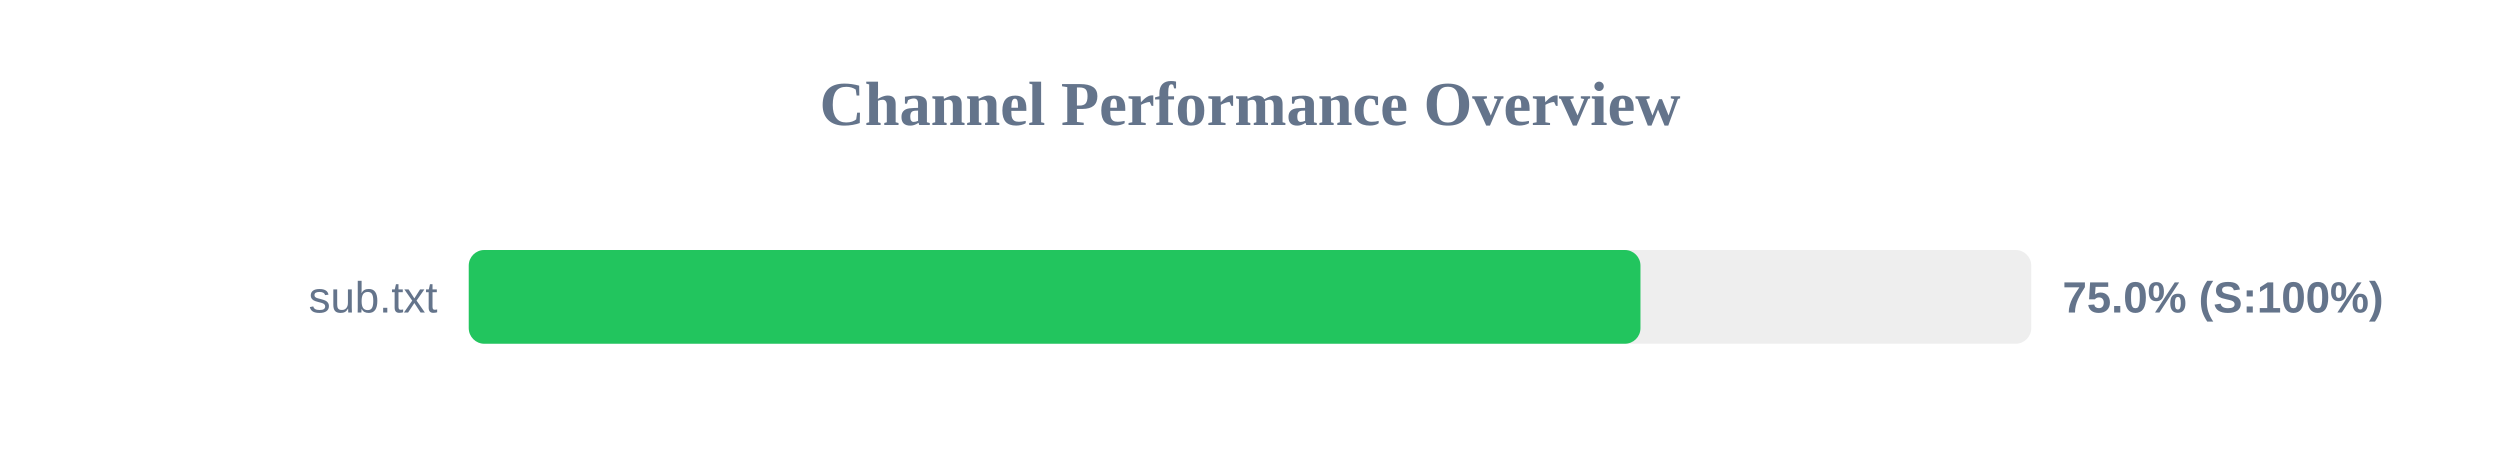
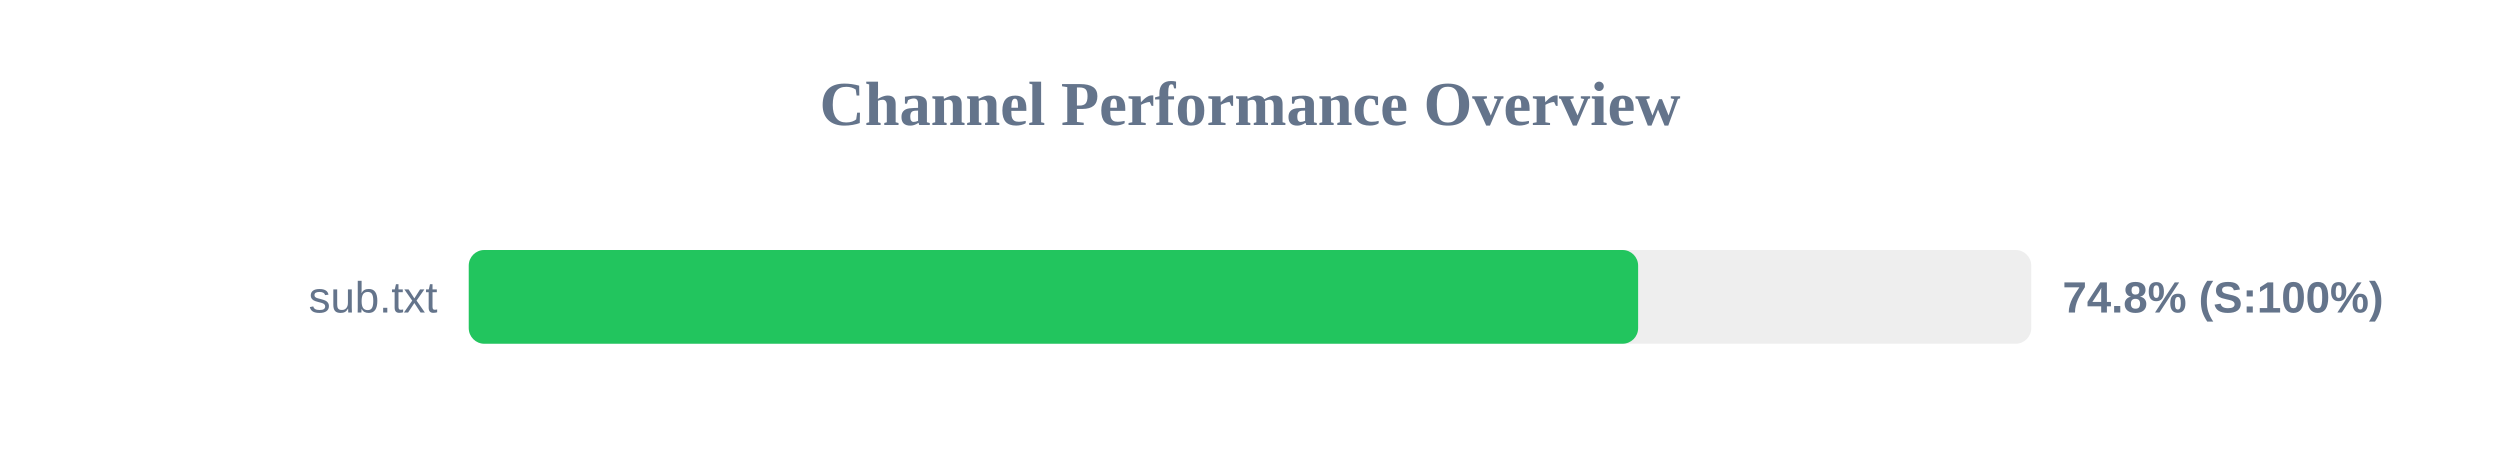
<svg xmlns="http://www.w3.org/2000/svg" width="800" height="150" version="1.1">
  <style>
        .row { font: 14px Arial; fill: #64748b; }
        .score { font: bold 14px Arial; fill: #64748b; }
    </style>
  <text x="400" y="40" text-anchor="middle" font-size="20px" font-weight="bold" fill="#64748b">Channel Performance Overview</text>
  <rect x="150" y="80" width="500" height="30" fill="#eee" rx="5" />
-   <rect x="150" y="80" width="374.95" height="30" fill="#22c55e" rx="5" />
+   <rect x="150" y="80" width="374.2" height="30" fill="#22c55e" rx="5" />
  <text x="140" y="100" text-anchor="end" class="row">sub.txt</text>
-   <text x="660" y="100" text-anchor="start" class="score">75.0% (S:100%)</text>
+   <text x="660" y="100" text-anchor="start" class="score">74.8% (S:100%)</text>
</svg>
